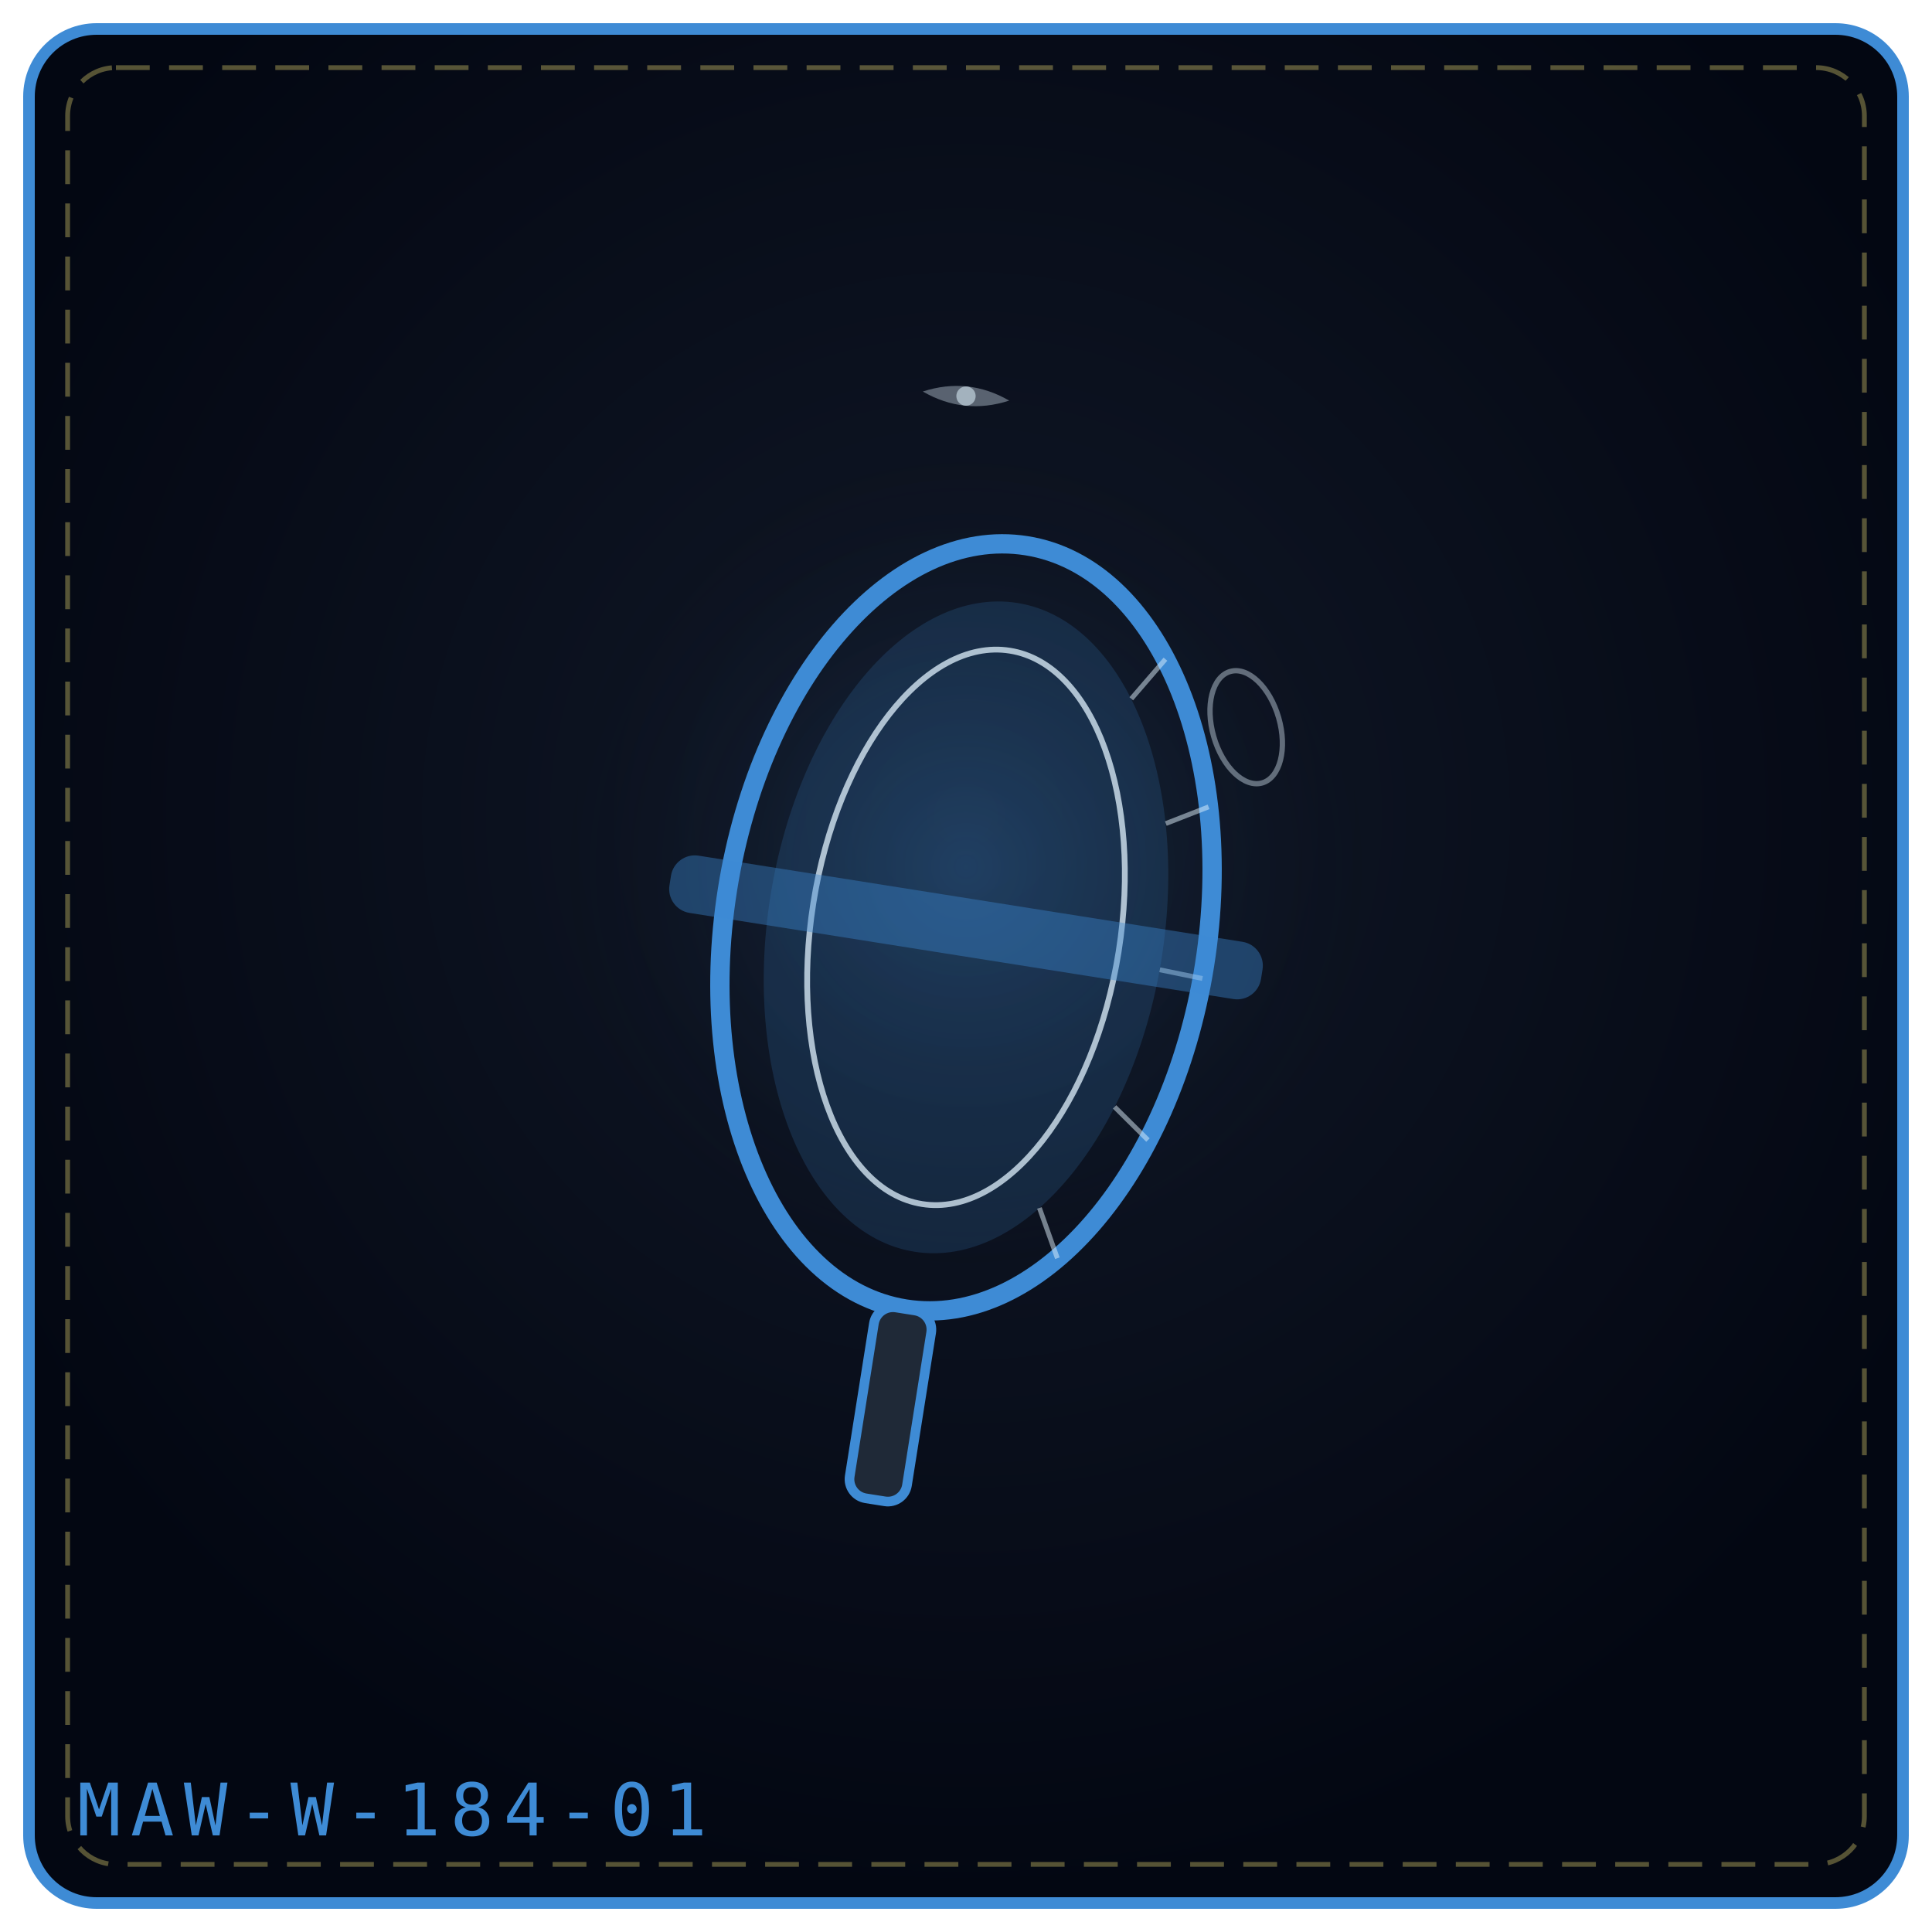
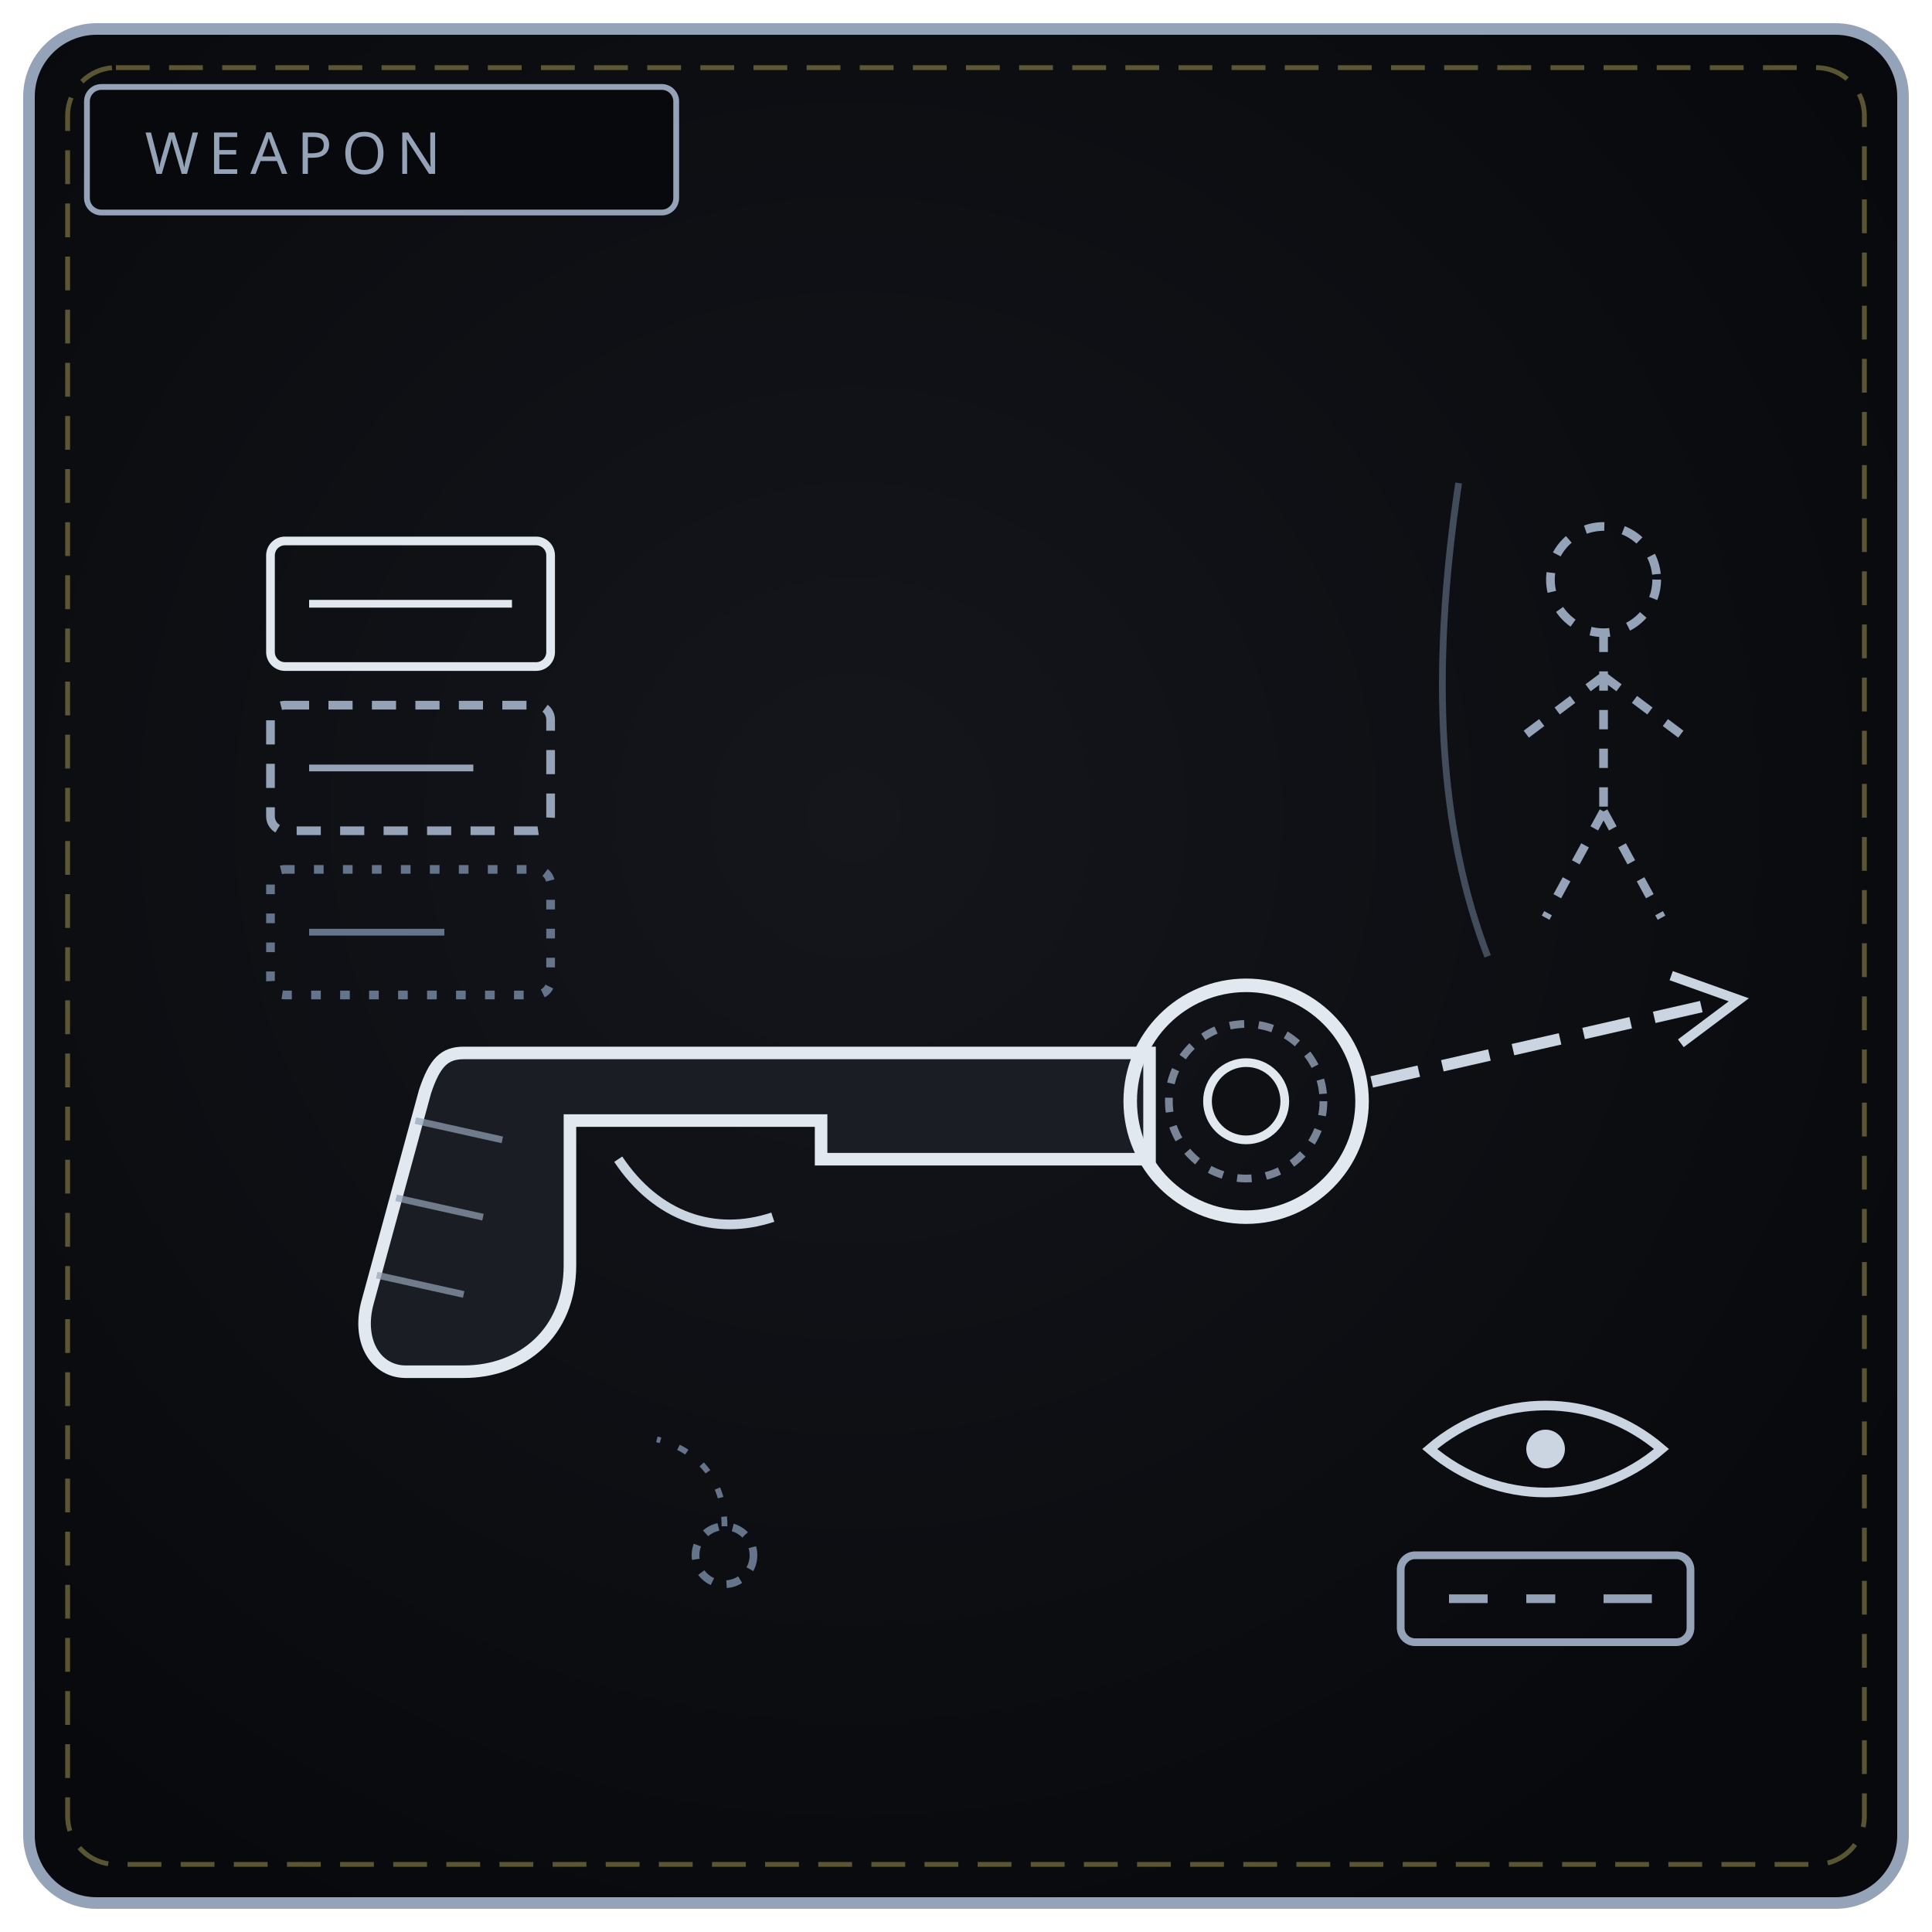
<svg xmlns="http://www.w3.org/2000/svg" viewBox="0 0 400 400" width="100%" height="100%" role="img" aria-label="REDACTED LENS">
  <defs>
-     <radialGradient id="bg3a04ba" cx="50%" cy="42%" r="58%">
-       <stop offset="0%" stop-color="#111827" />
-       <stop offset="100%" stop-color="#030712" />
+     <radialGradient id="bw184" cx="44%" cy="42%" r="66%">
+       <stop offset="0%" stop-color="#14161c" />
+       <stop offset="100%" stop-color="#08090c" />
    </radialGradient>
-     <radialGradient id="gl3a04ba" cx="50%" cy="46%" r="42%">
-       <stop offset="0%" stop-color="#3e8bd5" stop-opacity=".2" />
-       <stop offset="100%" stop-color="#000" stop-opacity="0" />
-     </radialGradient>
+     <linearGradient id="bl184" x1="0" y1="1" x2="1" y2="0">
+       <stop offset="0" stop-color="#cbd5e1" />
+       <stop offset="1" stop-color="#e2e8f0" />
+     </linearGradient>
  </defs>
-   <rect x="6" y="6" width="388" height="388" rx="14" fill="url(#bg3a04ba)" stroke="#3e8bd5" stroke-width="2.4" />
+   <rect x="6" y="6" width="388" height="388" rx="14" fill="url(#bw184)" stroke="#94a3b8" stroke-width="2.4" />
  <rect x="14" y="14" width="372" height="372" rx="10" fill="none" stroke="#f1df76" stroke-width="1" stroke-dasharray="7 4" opacity=".35" />
-   <circle cx="200" cy="188" r="108" fill="url(#gl3a04ba)" />
-   <g transform="rotate(9 200.0 192.0)">
-     <ellipse cx="200.0" cy="192.0" rx="50.0" ry="80.0" fill="none" stroke="#3e8bd5" stroke-width="4" />
-     <ellipse cx="200.0" cy="192.0" rx="41.0" ry="68.0" fill="#3e8bd5" fill-opacity=".18" />
-     <ellipse cx="200.0" cy="192.0" rx="32.0" ry="58.0" fill="none" stroke="#e0f2fe" stroke-width="1.2" opacity=".75" />
-     <path d="M232.1 130.7 L226.4 139.9" stroke="#e0f2fe" stroke-width="1" opacity=".5" />
-     <path d="M245.7 159.5 L237.5 164.3" stroke="#e0f2fe" stroke-width="1" opacity=".5" />
-     <path d="M250.0 194.8 L241.0 194.4" stroke="#e0f2fe" stroke-width="1" opacity=".5" />
-     <path d="M244.1 229.6 L236.2 223.9" stroke="#e0f2fe" stroke-width="1" opacity=".5" />
-     <path d="M229.4 256.7 L224.1 247.0" stroke="#e0f2fe" stroke-width="1" opacity=".5" />
-     <rect x="138.0" y="186.0" width="124.0" height="12" rx="5" fill="#3e8bd5" fill-opacity=".4" />
-     <rect x="194.0" y="272.0" width="12" height="40.0" rx="4" fill="#1f2937" stroke="#3e8bd5" stroke-width="2" />
-   </g>
-   <g transform="rotate(-16 258.0 136.0)">
-     <ellipse cx="254.0" cy="150.0" rx="7" ry="12" fill="none" stroke="#e0f2fe" stroke-width="1.1" opacity=".4" />
-   </g>
-   <g transform="rotate(6 200.0 82.0)" opacity=".9">
-     <path d="M191.0 82.0 Q200.0 78.0 209.0 82.0 Q200.0 86.0 191.0 82.0 Z" fill="#e0f2fe" opacity=".4" />
-     <circle cx="200.0" cy="82.0" r="2.0" fill="#e0f2fe" opacity=".65" />
-   </g>
-   <text x="16" y="380" font-family="monospace" font-size="15" letter-spacing="2" fill="#3e8bd5">MAW-W-184-01</text>
+   <rect x="18" y="18" width="122" height="26" rx="3" fill="#08090c" stroke="#94a3b8" stroke-width="1.2" />
+   <text x="30" y="36" fill="#94a3b8" font-family="Impact, Arial Black, sans-serif" font-size="12" letter-spacing="2">WEAPON</text>
+   <path d="M96 218 L238 218 L238 240 L170 240 L170 232 L118 232 L118 262 C 118 276, 108 284, 96 284 L84 284 C 78 284, 74 278, 76 270 L88 226 C 90 220, 92 218, 96 218 Z" fill="#1a1d24" stroke="#e2e8f0" stroke-width="2.6" />
+   <path d="M128 240 C 136 252, 148 256, 160 252" fill="none" stroke="#cbd5e1" stroke-width="2" />
+   <path d="M86 232 L104 236 M82 248 L100 252 M78 264 L96 268" stroke="#94a3b8" stroke-width="1.4" opacity=".7" />
+   <circle cx="258" cy="228" r="24" fill="none" stroke="#e2e8f0" stroke-width="2.8" />
+   <circle cx="258" cy="228" r="16" fill="none" stroke="#94a3b8" stroke-width="1.6" stroke-dasharray="3 3" opacity=".8" />
+   <circle cx="258" cy="228" r="8" fill="#0e1013" stroke="#e2e8f0" stroke-width="1.8" />
+   <path d="M284 224 L354 208" stroke="#cbd5e1" stroke-width="2.4" stroke-dasharray="10 5" />
+   <path d="M346 202 L360 207 L348 216" fill="none" stroke="#cbd5e1" stroke-width="2" />
+   <circle cx="332" cy="120" r="11" fill="none" stroke="#94a3b8" stroke-width="1.8" stroke-dasharray="4 4" />
+   <path d="M332 131 L332 168 M332 140 L316 152 M332 140 L348 152 M332 168 L320 190 M332 168 L344 190" stroke="#94a3b8" stroke-width="1.8" stroke-dasharray="4 4" fill="none" />
+   <path d="M302 100 C 296 140, 298 172, 308 198" fill="none" stroke="#64748b" stroke-width="1.4" opacity=".6" />
+   <rect x="56" y="112" width="58" height="26" rx="3" fill="none" stroke="#e2e8f0" stroke-width="1.8" />
+   <path d="M64 125 L106 125" stroke="#e2e8f0" stroke-width="1.6" />
+   <rect x="56" y="146" width="58" height="26" rx="3" fill="none" stroke="#94a3b8" stroke-width="1.8" stroke-dasharray="5 4" />
+   <path d="M64 159 L98 159" stroke="#94a3b8" stroke-width="1.4" />
+   <rect x="56" y="180" width="58" height="26" rx="3" fill="none" stroke="#64748b" stroke-width="1.8" stroke-dasharray="2 4" />
+   <path d="M64 193 L92 193" stroke="#64748b" stroke-width="1.4" />
+   <path d="M296 300 C 310 288, 330 288, 344 300 C 330 312, 310 312, 296 300 Z" fill="none" stroke="#cbd5e1" stroke-width="2" />
+   <circle cx="320" cy="300" r="4" fill="#cbd5e1" />
+   <rect x="290" y="322" width="60" height="18" rx="3" fill="none" stroke="#94a3b8" stroke-width="1.6" />
+   <path d="M300 331 L308 331 M316 331 L322 331 M332 331 L342 331" stroke="#94a3b8" stroke-width="1.8" />
+   <circle cx="150" cy="322" r="6" fill="none" stroke="#64748b" stroke-width="1.6" stroke-dasharray="3 3" />
+   <path d="M150 316 C 150 306, 144 300, 136 298" fill="none" stroke="#64748b" stroke-width="1.2" stroke-dasharray="2 4" />
</svg>
